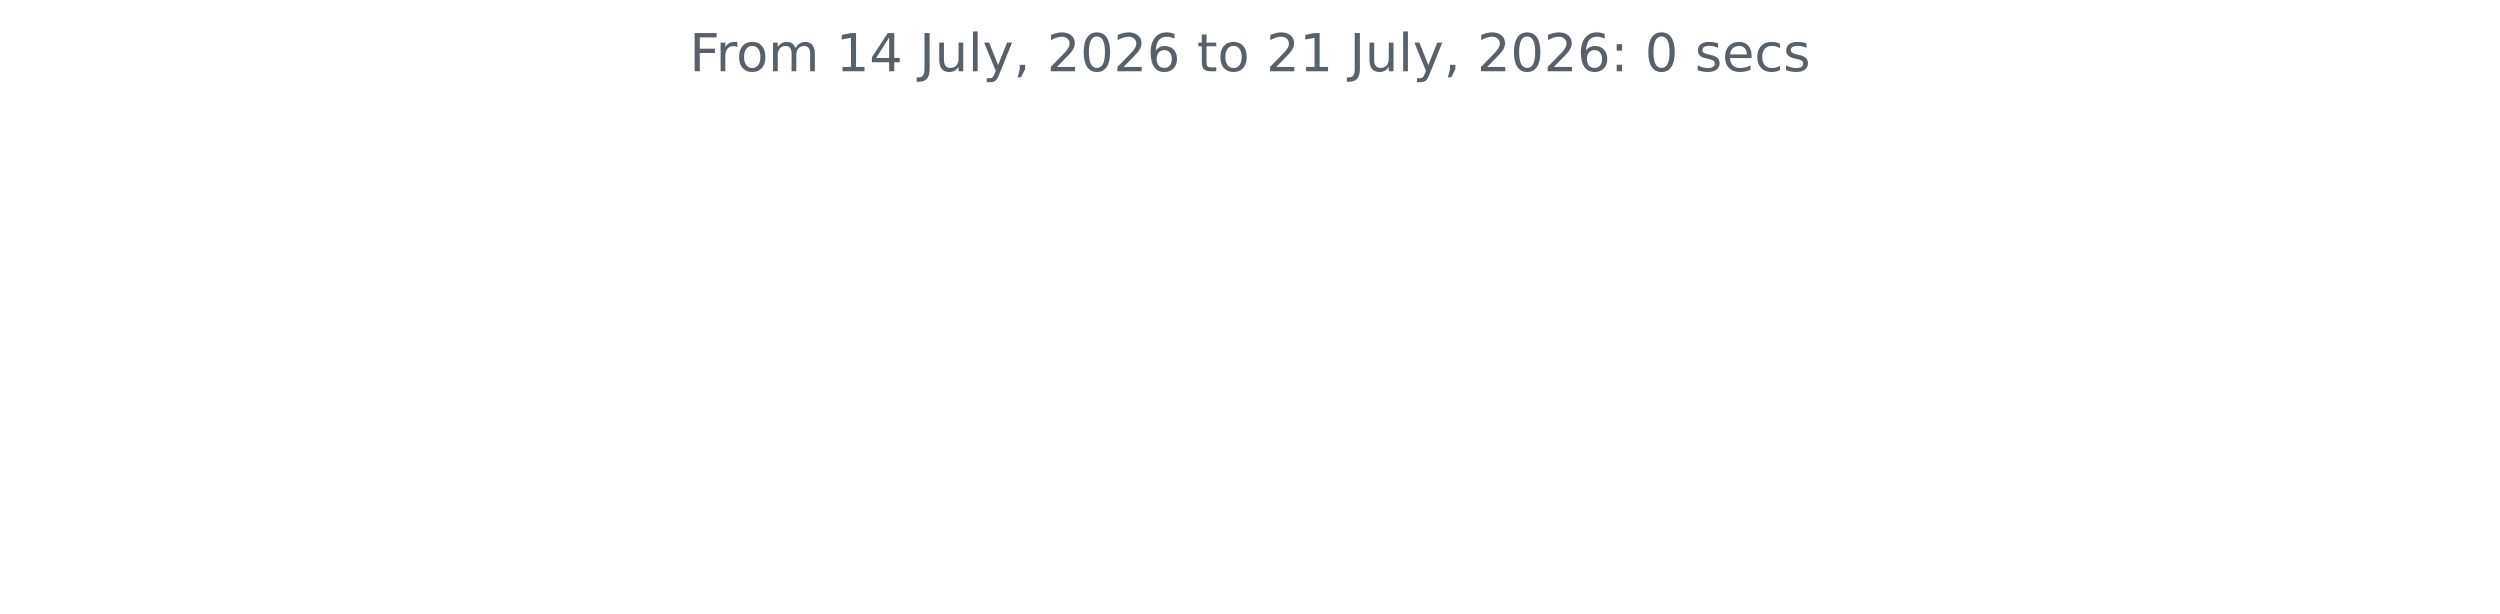
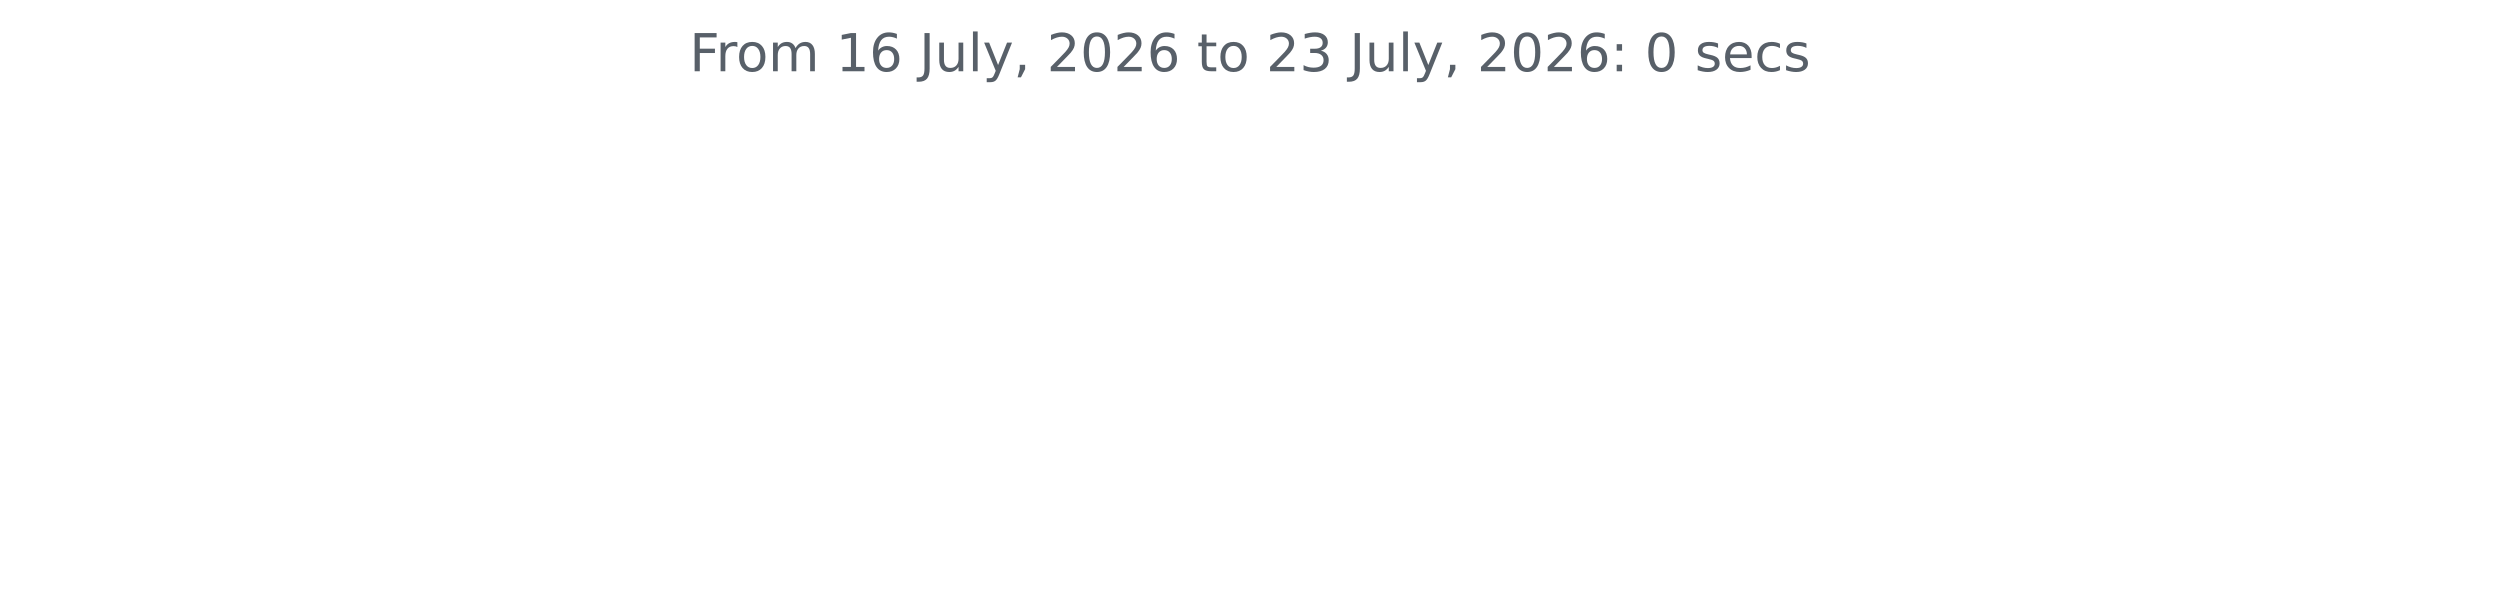
<svg xmlns="http://www.w3.org/2000/svg" xmlns:xlink="http://www.w3.org/1999/xlink" width="572.4pt" height="140.398pt" viewBox="0 0 572.4 140.398" version="1.1">
  <defs>
    <style type="text/css">*{stroke-linejoin: round; stroke-linecap: butt}</style>
  </defs>
  <g id="figure_1">
    <g id="patch_1">
      <path d="M 0 140.398  L 572.4 140.398  L 572.4 0  L 0 0  L 0 140.398  z " style="fill: none" />
    </g>
    <g id="axes_1">
      <g id="matplotlib.axis_1" />
      <g id="matplotlib.axis_2" />
      <g id="text_1">
        <g style="fill: #586069" transform="translate(157.8656 16.31812) scale(0.12 -0.12)">
          <defs>
            <path id="DejaVuSans-46" d="M 628 4666  L 3309 4666  L 3309 4134  L 1259 4134  L 1259 2759  L 3109 2759  L 3109 2228  L 1259 2228  L 1259 0  L 628 0  L 628 4666  z " transform="scale(0.015625)" />
            <path id="DejaVuSans-72" d="M 2631 2963  Q 2534 3019 2420 3045  Q 2306 3072 2169 3072  Q 1681 3072 1420 2755  Q 1159 2438 1159 1844  L 1159 0  L 581 0  L 581 3500  L 1159 3500  L 1159 2956  Q 1341 3275 1631 3429  Q 1922 3584 2338 3584  Q 2397 3584 2469 3576  Q 2541 3569 2628 3553  L 2631 2963  z " transform="scale(0.015625)" />
            <path id="DejaVuSans-6f" d="M 1959 3097  Q 1497 3097 1228 2736  Q 959 2375 959 1747  Q 959 1119 1226 758  Q 1494 397 1959 397  Q 2419 397 2687 759  Q 2956 1122 2956 1747  Q 2956 2369 2687 2733  Q 2419 3097 1959 3097  z M 1959 3584  Q 2709 3584 3137 3096  Q 3566 2609 3566 1747  Q 3566 888 3137 398  Q 2709 -91 1959 -91  Q 1206 -91 779 398  Q 353 888 353 1747  Q 353 2609 779 3096  Q 1206 3584 1959 3584  z " transform="scale(0.015625)" />
            <path id="DejaVuSans-6d" d="M 3328 2828  Q 3544 3216 3844 3400  Q 4144 3584 4550 3584  Q 5097 3584 5394 3201  Q 5691 2819 5691 2113  L 5691 0  L 5113 0  L 5113 2094  Q 5113 2597 4934 2840  Q 4756 3084 4391 3084  Q 3944 3084 3684 2787  Q 3425 2491 3425 1978  L 3425 0  L 2847 0  L 2847 2094  Q 2847 2600 2669 2842  Q 2491 3084 2119 3084  Q 1678 3084 1418 2786  Q 1159 2488 1159 1978  L 1159 0  L 581 0  L 581 3500  L 1159 3500  L 1159 2956  Q 1356 3278 1631 3431  Q 1906 3584 2284 3584  Q 2666 3584 2933 3390  Q 3200 3197 3328 2828  z " transform="scale(0.015625)" />
            <path id="DejaVuSans-20" transform="scale(0.015625)" />
            <path id="DejaVuSans-31" d="M 794 531  L 1825 531  L 1825 4091  L 703 3866  L 703 4441  L 1819 4666  L 2450 4666  L 2450 531  L 3481 531  L 3481 0  L 794 0  L 794 531  z " transform="scale(0.015625)" />
-             <path id="DejaVuSans-34" d="M 2419 4116  L 825 1625  L 2419 1625  L 2419 4116  z M 2253 4666  L 3047 4666  L 3047 1625  L 3713 1625  L 3713 1100  L 3047 1100  L 3047 0  L 2419 0  L 2419 1100  L 313 1100  L 313 1709  L 2253 4666  z " transform="scale(0.015625)" />
+             <path id="DejaVuSans-36" d="M 2113 2584  Q 1688 2584 1439 2293  Q 1191 2003 1191 1497  Q 1191 994 1439 701  Q 1688 409 2113 409  Q 2538 409 2786 701  Q 3034 994 3034 1497  Q 3034 2003 2786 2293  Q 2538 2584 2113 2584  z M 3366 4563  L 3366 3988  Q 3128 4100 2886 4159  Q 2644 4219 2406 4219  Q 1781 4219 1451 3797  Q 1122 3375 1075 2522  Q 1259 2794 1537 2939  Q 1816 3084 2150 3084  Q 2853 3084 3261 2657  Q 3669 2231 3669 1497  Q 3669 778 3244 343  Q 2819 -91 2113 -91  Q 1303 -91 875 529  Q 447 1150 447 2328  Q 447 3434 972 4092  Q 1497 4750 2381 4750  Q 2619 4750 2861 4703  Q 3103 4656 3366 4563  z " transform="scale(0.015625)" />
            <path id="DejaVuSans-4a" d="M 628 4666  L 1259 4666  L 1259 325  Q 1259 -519 939 -900  Q 619 -1281 -91 -1281  L -331 -1281  L -331 -750  L -134 -750  Q 284 -750 456 -515  Q 628 -281 628 325  L 628 4666  z " transform="scale(0.015625)" />
            <path id="DejaVuSans-75" d="M 544 1381  L 544 3500  L 1119 3500  L 1119 1403  Q 1119 906 1312 657  Q 1506 409 1894 409  Q 2359 409 2629 706  Q 2900 1003 2900 1516  L 2900 3500  L 3475 3500  L 3475 0  L 2900 0  L 2900 538  Q 2691 219 2414 64  Q 2138 -91 1772 -91  Q 1169 -91 856 284  Q 544 659 544 1381  z M 1991 3584  L 1991 3584  z " transform="scale(0.015625)" />
            <path id="DejaVuSans-6c" d="M 603 4863  L 1178 4863  L 1178 0  L 603 0  L 603 4863  z " transform="scale(0.015625)" />
            <path id="DejaVuSans-79" d="M 2059 -325  Q 1816 -950 1584 -1140  Q 1353 -1331 966 -1331  L 506 -1331  L 506 -850  L 844 -850  Q 1081 -850 1212 -737  Q 1344 -625 1503 -206  L 1606 56  L 191 3500  L 800 3500  L 1894 763  L 2988 3500  L 3597 3500  L 2059 -325  z " transform="scale(0.015625)" />
            <path id="DejaVuSans-2c" d="M 750 794  L 1409 794  L 1409 256  L 897 -744  L 494 -744  L 750 256  L 750 794  z " transform="scale(0.015625)" />
            <path id="DejaVuSans-32" d="M 1228 531  L 3431 531  L 3431 0  L 469 0  L 469 531  Q 828 903 1448 1529  Q 2069 2156 2228 2338  Q 2531 2678 2651 2914  Q 2772 3150 2772 3378  Q 2772 3750 2511 3984  Q 2250 4219 1831 4219  Q 1534 4219 1204 4116  Q 875 4013 500 3803  L 500 4441  Q 881 4594 1212 4672  Q 1544 4750 1819 4750  Q 2544 4750 2975 4387  Q 3406 4025 3406 3419  Q 3406 3131 3298 2873  Q 3191 2616 2906 2266  Q 2828 2175 2409 1742  Q 1991 1309 1228 531  z " transform="scale(0.015625)" />
            <path id="DejaVuSans-30" d="M 2034 4250  Q 1547 4250 1301 3770  Q 1056 3291 1056 2328  Q 1056 1369 1301 889  Q 1547 409 2034 409  Q 2525 409 2770 889  Q 3016 1369 3016 2328  Q 3016 3291 2770 3770  Q 2525 4250 2034 4250  z M 2034 4750  Q 2819 4750 3233 4129  Q 3647 3509 3647 2328  Q 3647 1150 3233 529  Q 2819 -91 2034 -91  Q 1250 -91 836 529  Q 422 1150 422 2328  Q 422 3509 836 4129  Q 1250 4750 2034 4750  z " transform="scale(0.015625)" />
-             <path id="DejaVuSans-36" d="M 2113 2584  Q 1688 2584 1439 2293  Q 1191 2003 1191 1497  Q 1191 994 1439 701  Q 1688 409 2113 409  Q 2538 409 2786 701  Q 3034 994 3034 1497  Q 3034 2003 2786 2293  Q 2538 2584 2113 2584  z M 3366 4563  L 3366 3988  Q 3128 4100 2886 4159  Q 2644 4219 2406 4219  Q 1781 4219 1451 3797  Q 1122 3375 1075 2522  Q 1259 2794 1537 2939  Q 1816 3084 2150 3084  Q 2853 3084 3261 2657  Q 3669 2231 3669 1497  Q 3669 778 3244 343  Q 2819 -91 2113 -91  Q 1303 -91 875 529  Q 447 1150 447 2328  Q 447 3434 972 4092  Q 1497 4750 2381 4750  Q 2619 4750 2861 4703  Q 3103 4656 3366 4563  z " transform="scale(0.015625)" />
            <path id="DejaVuSans-74" d="M 1172 4494  L 1172 3500  L 2356 3500  L 2356 3053  L 1172 3053  L 1172 1153  Q 1172 725 1289 603  Q 1406 481 1766 481  L 2356 481  L 2356 0  L 1766 0  Q 1100 0 847 248  Q 594 497 594 1153  L 594 3053  L 172 3053  L 172 3500  L 594 3500  L 594 4494  L 1172 4494  z " transform="scale(0.015625)" />
+             <path id="DejaVuSans-33" d="M 2597 2516  Q 3050 2419 3304 2112  Q 3559 1806 3559 1356  Q 3559 666 3084 287  Q 2609 -91 1734 -91  Q 1441 -91 1130 -33  Q 819 25 488 141  L 488 750  Q 750 597 1062 519  Q 1375 441 1716 441  Q 2309 441 2620 675  Q 2931 909 2931 1356  Q 2931 1769 2642 2001  Q 2353 2234 1838 2234  L 1294 2234  L 1294 2753  L 1863 2753  Q 2328 2753 2575 2939  Q 2822 3125 2822 3475  Q 2822 3834 2567 4026  Q 2313 4219 1838 4219  Q 1578 4219 1281 4162  Q 984 4106 628 3988  L 628 4550  Q 988 4650 1302 4700  Q 1616 4750 1894 4750  Q 2613 4750 3031 4423  Q 3450 4097 3450 3541  Q 3450 3153 3228 2886  Q 3006 2619 2597 2516  z " transform="scale(0.015625)" />
            <path id="DejaVuSans-3a" d="M 750 794  L 1409 794  L 1409 0  L 750 0  L 750 794  z M 750 3309  L 1409 3309  L 1409 2516  L 750 2516  L 750 3309  z " transform="scale(0.015625)" />
            <path id="DejaVuSans-73" d="M 2834 3397  L 2834 2853  Q 2591 2978 2328 3040  Q 2066 3103 1784 3103  Q 1356 3103 1142 2972  Q 928 2841 928 2578  Q 928 2378 1081 2264  Q 1234 2150 1697 2047  L 1894 2003  Q 2506 1872 2764 1633  Q 3022 1394 3022 966  Q 3022 478 2636 193  Q 2250 -91 1575 -91  Q 1294 -91 989 -36  Q 684 19 347 128  L 347 722  Q 666 556 975 473  Q 1284 391 1588 391  Q 1994 391 2212 530  Q 2431 669 2431 922  Q 2431 1156 2273 1281  Q 2116 1406 1581 1522  L 1381 1569  Q 847 1681 609 1914  Q 372 2147 372 2553  Q 372 3047 722 3315  Q 1072 3584 1716 3584  Q 2034 3584 2315 3537  Q 2597 3491 2834 3397  z " transform="scale(0.015625)" />
            <path id="DejaVuSans-65" d="M 3597 1894  L 3597 1613  L 953 1613  Q 991 1019 1311 708  Q 1631 397 2203 397  Q 2534 397 2845 478  Q 3156 559 3463 722  L 3463 178  Q 3153 47 2828 -22  Q 2503 -91 2169 -91  Q 1331 -91 842 396  Q 353 884 353 1716  Q 353 2575 817 3079  Q 1281 3584 2069 3584  Q 2775 3584 3186 3129  Q 3597 2675 3597 1894  z M 3022 2063  Q 3016 2534 2758 2815  Q 2500 3097 2075 3097  Q 1594 3097 1305 2825  Q 1016 2553 972 2059  L 3022 2063  z " transform="scale(0.015625)" />
            <path id="DejaVuSans-63" d="M 3122 3366  L 3122 2828  Q 2878 2963 2633 3030  Q 2388 3097 2138 3097  Q 1578 3097 1268 2742  Q 959 2388 959 1747  Q 959 1106 1268 751  Q 1578 397 2138 397  Q 2388 397 2633 464  Q 2878 531 3122 666  L 3122 134  Q 2881 22 2623 -34  Q 2366 -91 2075 -91  Q 1284 -91 818 406  Q 353 903 353 1747  Q 353 2603 823 3093  Q 1294 3584 2113 3584  Q 2378 3584 2631 3529  Q 2884 3475 3122 3366  z " transform="scale(0.015625)" />
          </defs>
          <use xlink:href="#DejaVuSans-46" />
          <use xlink:href="#DejaVuSans-72" x="50.27" />
          <use xlink:href="#DejaVuSans-6f" x="89.133" />
          <use xlink:href="#DejaVuSans-6d" x="150.314" />
          <use xlink:href="#DejaVuSans-20" x="247.727" />
          <use xlink:href="#DejaVuSans-31" x="279.514" />
-           <use xlink:href="#DejaVuSans-34" x="343.137" />
+           <use xlink:href="#DejaVuSans-36" x="343.137" />
          <use xlink:href="#DejaVuSans-20" x="406.76" />
          <use xlink:href="#DejaVuSans-4a" x="438.547" />
          <use xlink:href="#DejaVuSans-75" x="468.039" />
          <use xlink:href="#DejaVuSans-6c" x="531.418" />
          <use xlink:href="#DejaVuSans-79" x="559.201" />
          <use xlink:href="#DejaVuSans-2c" x="618.381" />
          <use xlink:href="#DejaVuSans-20" x="650.168" />
          <use xlink:href="#DejaVuSans-32" x="681.955" />
          <use xlink:href="#DejaVuSans-30" x="745.578" />
          <use xlink:href="#DejaVuSans-32" x="809.201" />
          <use xlink:href="#DejaVuSans-36" x="872.824" />
          <use xlink:href="#DejaVuSans-20" x="936.447" />
          <use xlink:href="#DejaVuSans-74" x="968.234" />
          <use xlink:href="#DejaVuSans-6f" x="1007.443" />
          <use xlink:href="#DejaVuSans-20" x="1068.625" />
          <use xlink:href="#DejaVuSans-32" x="1100.412" />
-           <use xlink:href="#DejaVuSans-31" x="1164.035" />
+           <use xlink:href="#DejaVuSans-33" x="1164.035" />
          <use xlink:href="#DejaVuSans-20" x="1227.658" />
          <use xlink:href="#DejaVuSans-4a" x="1259.445" />
          <use xlink:href="#DejaVuSans-75" x="1288.938" />
          <use xlink:href="#DejaVuSans-6c" x="1352.316" />
          <use xlink:href="#DejaVuSans-79" x="1380.1" />
          <use xlink:href="#DejaVuSans-2c" x="1439.279" />
          <use xlink:href="#DejaVuSans-20" x="1471.066" />
          <use xlink:href="#DejaVuSans-32" x="1502.854" />
          <use xlink:href="#DejaVuSans-30" x="1566.477" />
          <use xlink:href="#DejaVuSans-32" x="1630.1" />
          <use xlink:href="#DejaVuSans-36" x="1693.723" />
          <use xlink:href="#DejaVuSans-3a" x="1757.346" />
          <use xlink:href="#DejaVuSans-20" x="1791.037" />
          <use xlink:href="#DejaVuSans-30" x="1822.824" />
          <use xlink:href="#DejaVuSans-20" x="1886.447" />
          <use xlink:href="#DejaVuSans-73" x="1918.234" />
          <use xlink:href="#DejaVuSans-65" x="1970.334" />
          <use xlink:href="#DejaVuSans-63" x="2031.857" />
          <use xlink:href="#DejaVuSans-73" x="2086.838" />
        </g>
      </g>
    </g>
  </g>
</svg>
